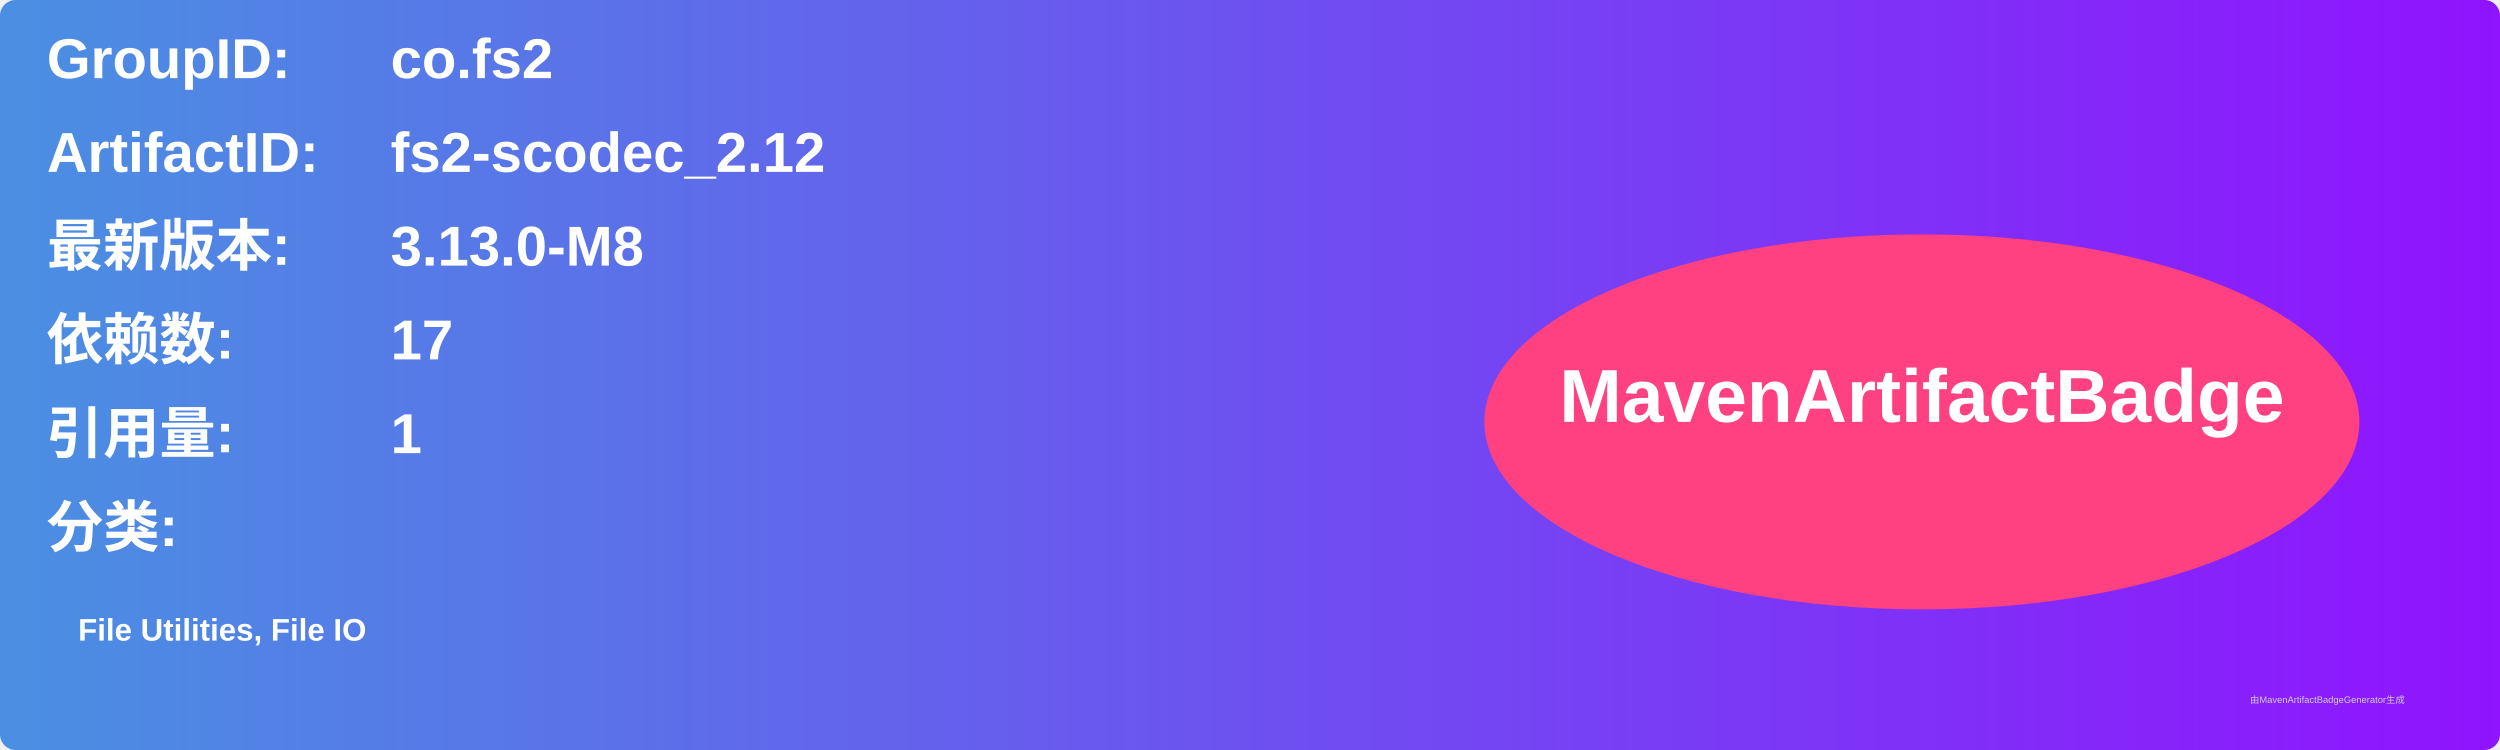
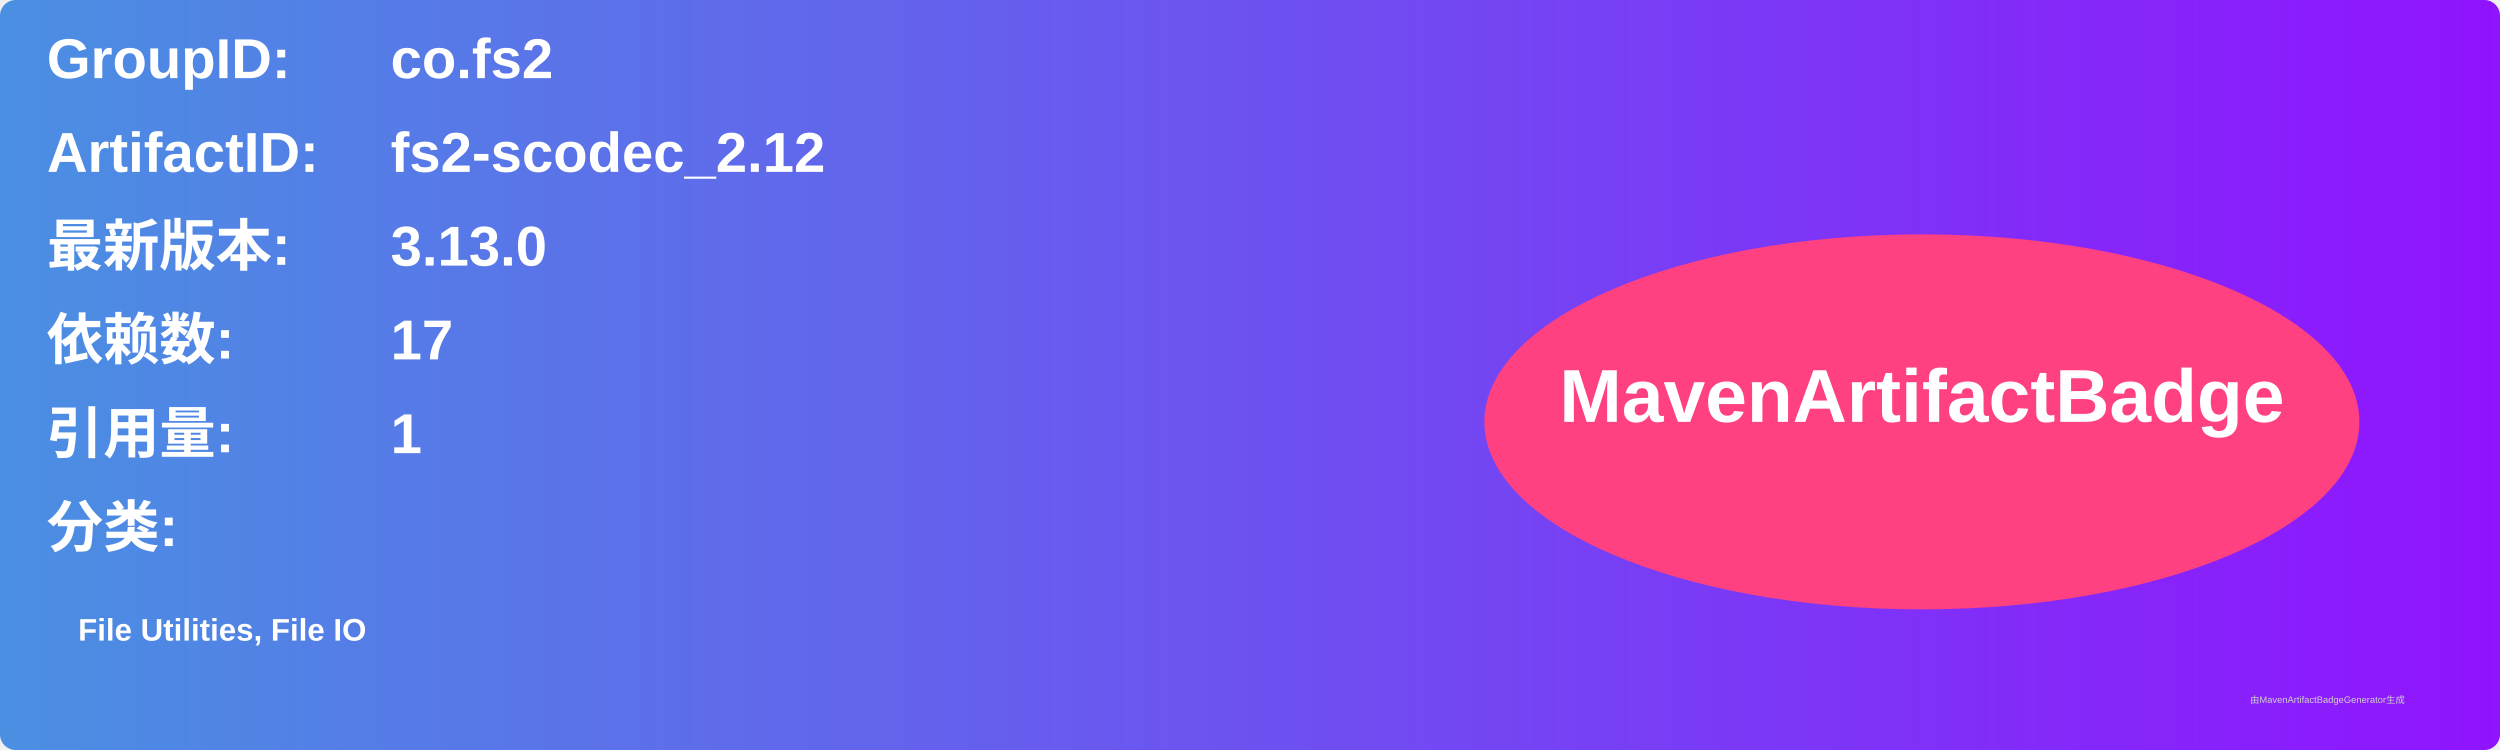
<svg xmlns="http://www.w3.org/2000/svg" width="800" height="240" viewBox="0 0 800 240">
  <linearGradient id="grad" x1="0%" y1="0%" x2="100%" y2="0%">
    <stop offset="0%" stop-color="#4a90e2" />
    <stop offset="100%" stop-color="#9013fe" />
  </linearGradient>
  <rect width="100%" height="100%" rx="5" ry="5" fill="url(#grad)" />
  <g transform="translate(15, 15)">
    <text x="0" y="10" font-family="Arial" font-size="18" fill="white" font-weight="bold" width="260">GroupID:</text>
    <text x="110" y="10" font-family="Arial" font-size="18" fill="white" font-weight="bold" width="460">co.fs2</text>
    <text x="0" y="40" font-family="Arial" font-size="18" fill="white" font-weight="bold" width="260">ArtifactID:</text>
    <text x="110" y="40" font-family="Arial" font-size="18" fill="white" font-weight="bold" width="460">fs2-scodec_2.12</text>
    <text x="0" y="70" font-family="Arial" font-size="18" fill="white" font-weight="bold">最新版本:</text>
    <text x="110" y="70" font-family="Arial" font-size="18" fill="white" font-weight="bold">
-       <tspan font-weight="bold">3.13.0-M8</tspan>
+       <tspan font-weight="bold">3.13.0</tspan>
    </text>
    <text x="0" y="100" font-family="Arial" font-size="18" fill="white" font-weight="bold">依赖数: </text>
    <text x="110" y="100" font-family="Arial" font-size="18" fill="white">
      <tspan font-weight="bold">17</tspan>
    </text>
    <text x="0" y="130" font-family="Arial" font-size="18" fill="white" font-weight="bold">引用量: </text>
    <text x="110" y="130" font-family="Arial" font-size="18" fill="white">
      <tspan font-weight="bold">1</tspan>
    </text>
    <text x="0" y="160" font-family="Arial" font-size="18" fill="white" font-weight="bold">分类:</text>
    <text x="10" y="190" font-family="Arial" font-size="10" fill="white">
      <tspan font-weight="bold">File Utilities, File IO</tspan>
    </text>
    <ellipse cx="600" cy="120" rx="140" ry="60" fill="#ff4081" />
    <text x="600" y="120" text-anchor="middle" font-family="Arial" font-size="24" fill="white" font-weight="bold">MavenArtifactBadge</text>
  </g>
  <text x="720" y="225" font-family="Arial" font-size="3" fill="#d0d0d0">由MavenArtifactBadgeGenerator生成</text>
</svg>
